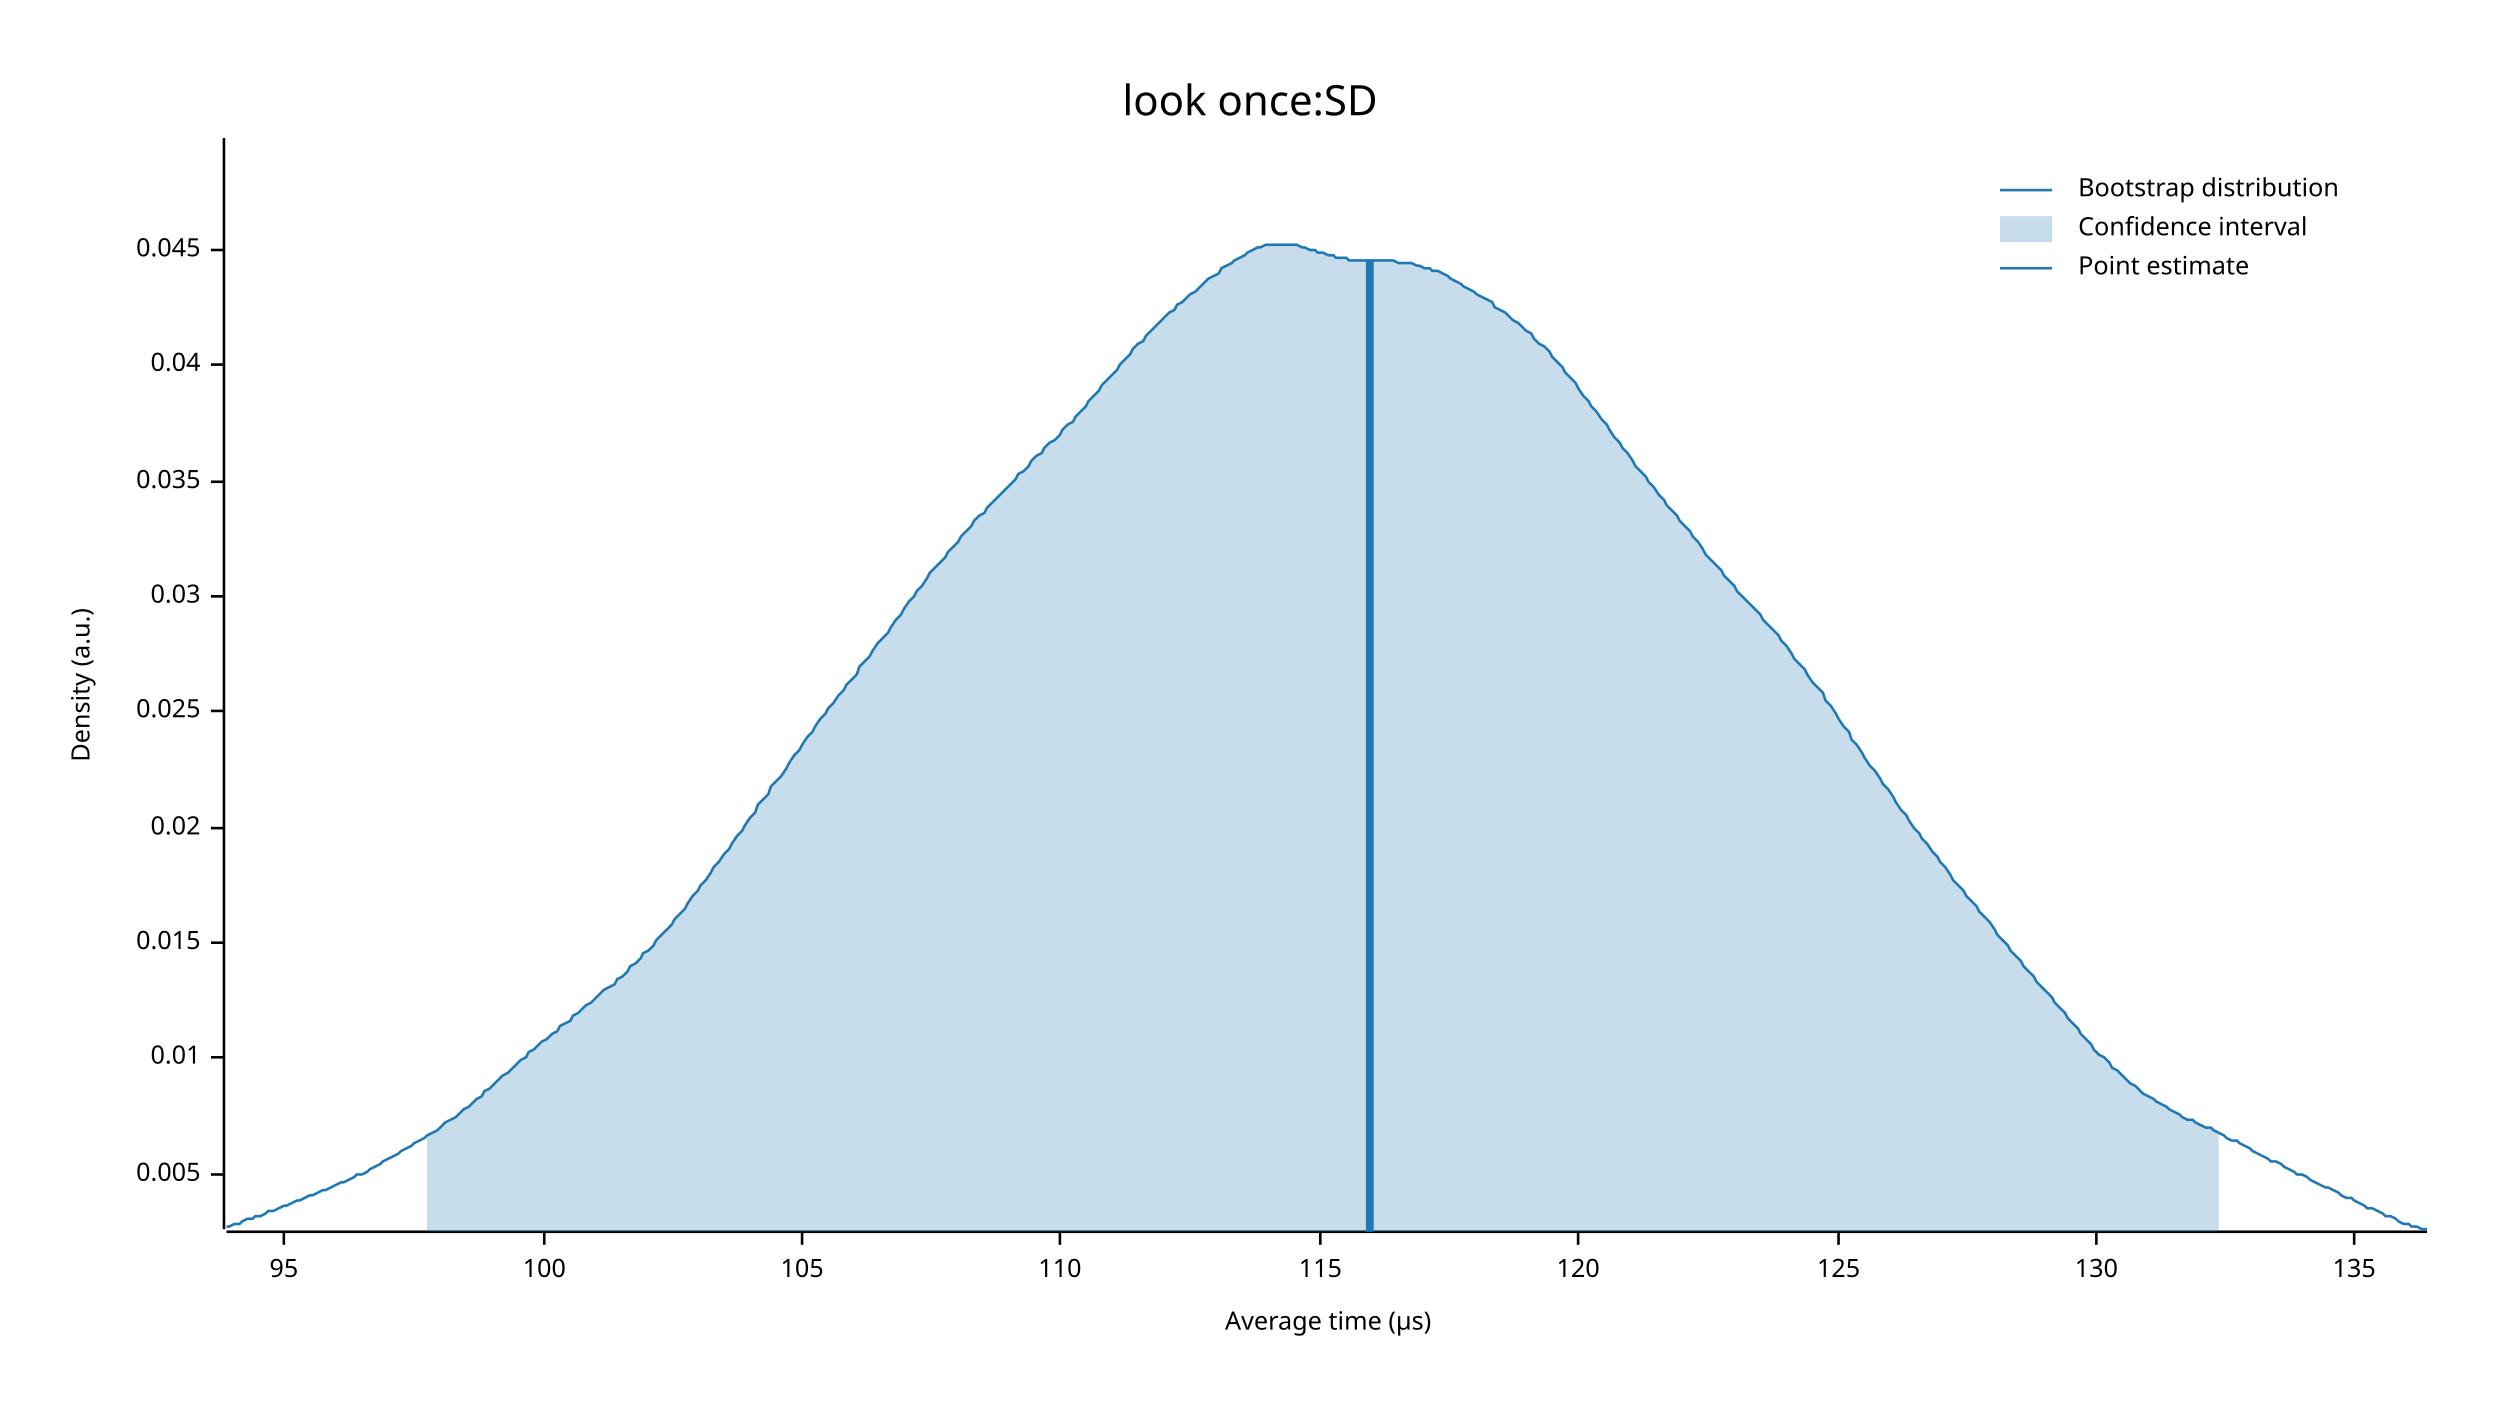
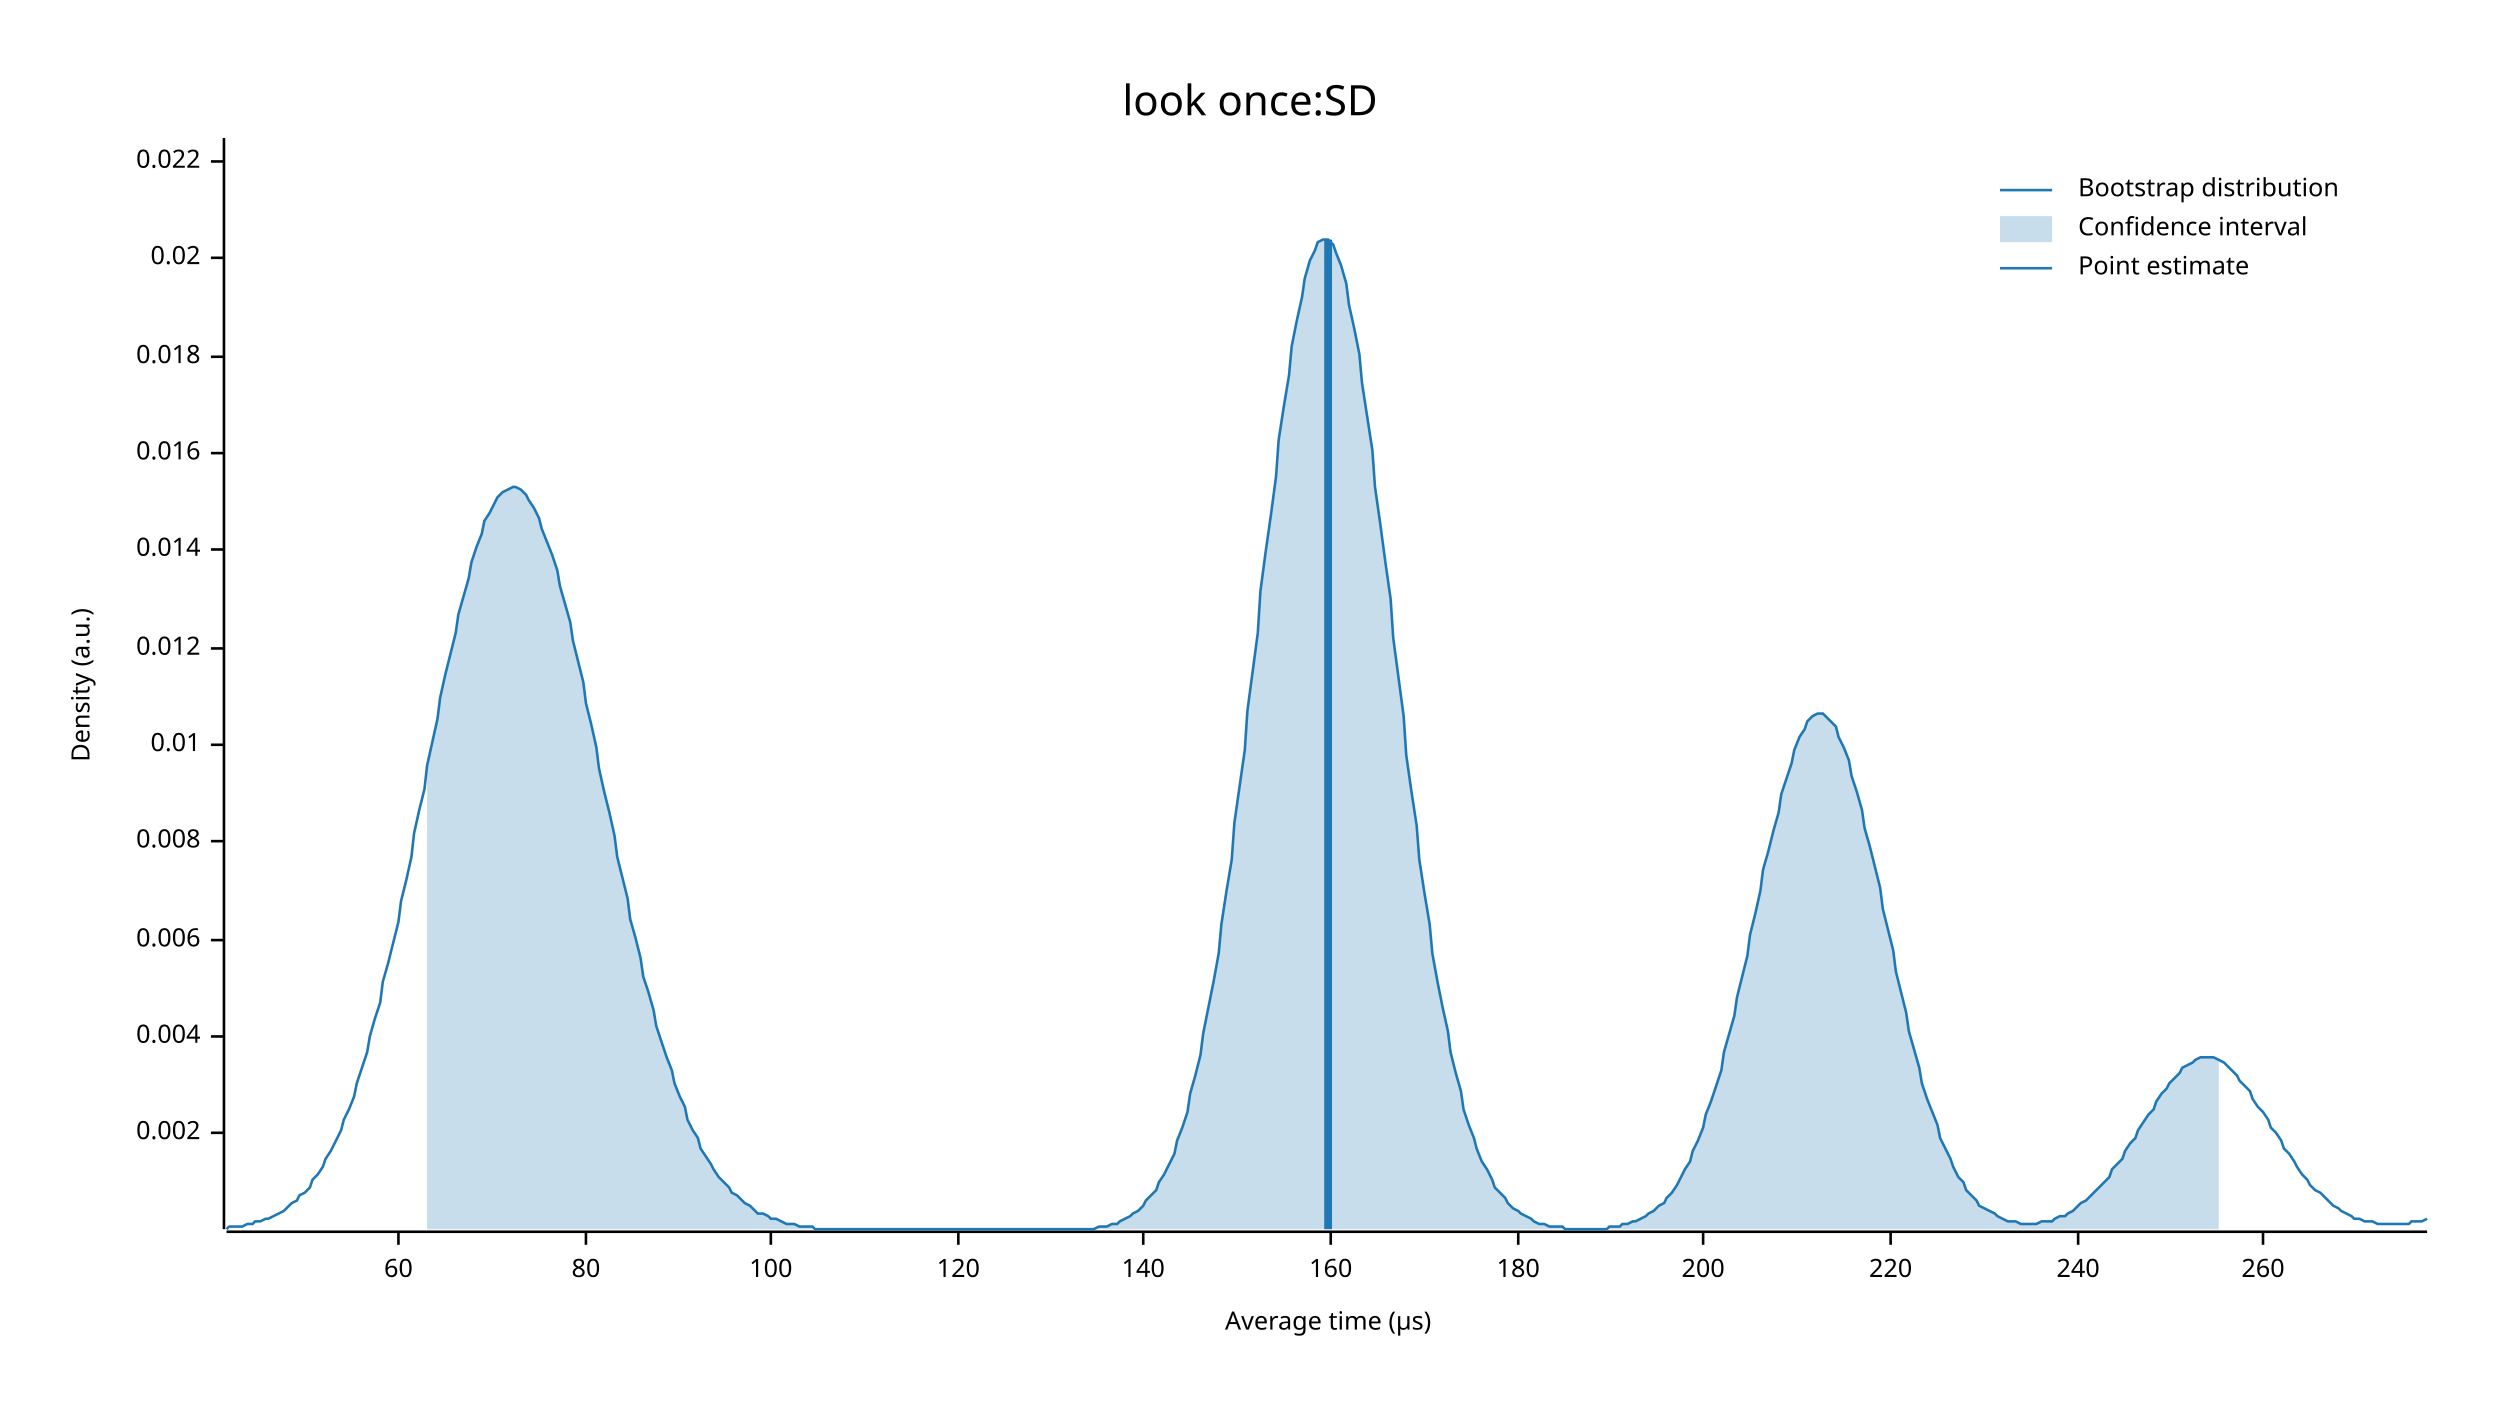
<svg xmlns="http://www.w3.org/2000/svg" width="960" height="540" viewBox="0 0 960 540">
  <text x="480" y="32" dy="0.76em" text-anchor="middle" font-family="sans-serif" font-size="16.129" opacity="1" fill="#000000">
look once:SD
</text>
  <text x="27" y="263" dy="0.76em" text-anchor="middle" font-family="sans-serif" font-size="9.677" opacity="1" fill="#000000" transform="rotate(270, 27, 263)">
Density (a.u.)
</text>
  <text x="510" y="513" dy="-0.5ex" text-anchor="middle" font-family="sans-serif" font-size="9.677" opacity="1" fill="#000000">
Average time (µs)
</text>
  <polyline fill="none" opacity="1" stroke="#000000" stroke-width="1" points="86,53 86,472 " />
-   <text x="77" y="451" dy="0.5ex" text-anchor="end" font-family="sans-serif" font-size="9.677" opacity="1" fill="#000000">
- 0.005
+   <text x="77" y="435" dy="0.5ex" text-anchor="end" font-family="sans-serif" font-size="9.677" opacity="1" fill="#000000">
+ 0.002
</text>
-   <polyline fill="none" opacity="1" stroke="#000000" stroke-width="1" points="81,451 86,451 " />
-   <text x="77" y="406" dy="0.5ex" text-anchor="end" font-family="sans-serif" font-size="9.677" opacity="1" fill="#000000">
+   <polyline fill="none" opacity="1" stroke="#000000" stroke-width="1" points="81,435 86,435 " />
+   <text x="77" y="398" dy="0.5ex" text-anchor="end" font-family="sans-serif" font-size="9.677" opacity="1" fill="#000000">
+ 0.004
+ </text>
+   <polyline fill="none" opacity="1" stroke="#000000" stroke-width="1" points="81,398 86,398 " />
+   <text x="77" y="361" dy="0.5ex" text-anchor="end" font-family="sans-serif" font-size="9.677" opacity="1" fill="#000000">
+ 0.006
+ </text>
+   <polyline fill="none" opacity="1" stroke="#000000" stroke-width="1" points="81,361 86,361 " />
+   <text x="77" y="323" dy="0.5ex" text-anchor="end" font-family="sans-serif" font-size="9.677" opacity="1" fill="#000000">
+ 0.008
+ </text>
+   <polyline fill="none" opacity="1" stroke="#000000" stroke-width="1" points="81,323 86,323 " />
+   <text x="77" y="286" dy="0.5ex" text-anchor="end" font-family="sans-serif" font-size="9.677" opacity="1" fill="#000000">
0.01
</text>
-   <polyline fill="none" opacity="1" stroke="#000000" stroke-width="1" points="81,406 86,406 " />
-   <text x="77" y="362" dy="0.5ex" text-anchor="end" font-family="sans-serif" font-size="9.677" opacity="1" fill="#000000">
- 0.015
+   <polyline fill="none" opacity="1" stroke="#000000" stroke-width="1" points="81,286 86,286 " />
+   <text x="77" y="249" dy="0.5ex" text-anchor="end" font-family="sans-serif" font-size="9.677" opacity="1" fill="#000000">
+ 0.012
</text>
-   <polyline fill="none" opacity="1" stroke="#000000" stroke-width="1" points="81,362 86,362 " />
-   <text x="77" y="318" dy="0.5ex" text-anchor="end" font-family="sans-serif" font-size="9.677" opacity="1" fill="#000000">
+   <polyline fill="none" opacity="1" stroke="#000000" stroke-width="1" points="81,249 86,249 " />
+   <text x="77" y="211" dy="0.5ex" text-anchor="end" font-family="sans-serif" font-size="9.677" opacity="1" fill="#000000">
+ 0.014
+ </text>
+   <polyline fill="none" opacity="1" stroke="#000000" stroke-width="1" points="81,211 86,211 " />
+   <text x="77" y="174" dy="0.5ex" text-anchor="end" font-family="sans-serif" font-size="9.677" opacity="1" fill="#000000">
+ 0.016
+ </text>
+   <polyline fill="none" opacity="1" stroke="#000000" stroke-width="1" points="81,174 86,174 " />
+   <text x="77" y="137" dy="0.5ex" text-anchor="end" font-family="sans-serif" font-size="9.677" opacity="1" fill="#000000">
+ 0.018
+ </text>
+   <polyline fill="none" opacity="1" stroke="#000000" stroke-width="1" points="81,137 86,137 " />
+   <text x="77" y="99" dy="0.5ex" text-anchor="end" font-family="sans-serif" font-size="9.677" opacity="1" fill="#000000">
0.02
</text>
-   <polyline fill="none" opacity="1" stroke="#000000" stroke-width="1" points="81,318 86,318 " />
-   <text x="77" y="273" dy="0.5ex" text-anchor="end" font-family="sans-serif" font-size="9.677" opacity="1" fill="#000000">
- 0.025
+   <polyline fill="none" opacity="1" stroke="#000000" stroke-width="1" points="81,99 86,99 " />
+   <text x="77" y="62" dy="0.5ex" text-anchor="end" font-family="sans-serif" font-size="9.677" opacity="1" fill="#000000">
+ 0.022
</text>
-   <polyline fill="none" opacity="1" stroke="#000000" stroke-width="1" points="81,273 86,273 " />
-   <text x="77" y="229" dy="0.5ex" text-anchor="end" font-family="sans-serif" font-size="9.677" opacity="1" fill="#000000">
- 0.03
+   <polyline fill="none" opacity="1" stroke="#000000" stroke-width="1" points="81,62 86,62 " />
+   <polyline fill="none" opacity="1" stroke="#000000" stroke-width="1" points="87,473 932,473 " />
+   <text x="153" y="483" dy="0.76em" text-anchor="middle" font-family="sans-serif" font-size="9.677" opacity="1" fill="#000000">
+ 60
</text>
-   <polyline fill="none" opacity="1" stroke="#000000" stroke-width="1" points="81,229 86,229 " />
-   <text x="77" y="185" dy="0.5ex" text-anchor="end" font-family="sans-serif" font-size="9.677" opacity="1" fill="#000000">
- 0.035
+   <polyline fill="none" opacity="1" stroke="#000000" stroke-width="1" points="153,473 153,478 " />
+   <text x="225" y="483" dy="0.76em" text-anchor="middle" font-family="sans-serif" font-size="9.677" opacity="1" fill="#000000">
+ 80
</text>
-   <polyline fill="none" opacity="1" stroke="#000000" stroke-width="1" points="81,185 86,185 " />
-   <text x="77" y="140" dy="0.5ex" text-anchor="end" font-family="sans-serif" font-size="9.677" opacity="1" fill="#000000">
- 0.04
- </text>
-   <polyline fill="none" opacity="1" stroke="#000000" stroke-width="1" points="81,140 86,140 " />
-   <text x="77" y="96" dy="0.5ex" text-anchor="end" font-family="sans-serif" font-size="9.677" opacity="1" fill="#000000">
- 0.045
- </text>
-   <polyline fill="none" opacity="1" stroke="#000000" stroke-width="1" points="81,96 86,96 " />
-   <polyline fill="none" opacity="1" stroke="#000000" stroke-width="1" points="87,473 932,473 " />
-   <text x="109" y="483" dy="0.76em" text-anchor="middle" font-family="sans-serif" font-size="9.677" opacity="1" fill="#000000">
- 95
- </text>
-   <polyline fill="none" opacity="1" stroke="#000000" stroke-width="1" points="109,473 109,478 " />
-   <text x="209" y="483" dy="0.76em" text-anchor="middle" font-family="sans-serif" font-size="9.677" opacity="1" fill="#000000">
+   <polyline fill="none" opacity="1" stroke="#000000" stroke-width="1" points="225,473 225,478 " />
+   <text x="296" y="483" dy="0.76em" text-anchor="middle" font-family="sans-serif" font-size="9.677" opacity="1" fill="#000000">
100
</text>
-   <polyline fill="none" opacity="1" stroke="#000000" stroke-width="1" points="209,473 209,478 " />
-   <text x="308" y="483" dy="0.76em" text-anchor="middle" font-family="sans-serif" font-size="9.677" opacity="1" fill="#000000">
- 105
- </text>
-   <polyline fill="none" opacity="1" stroke="#000000" stroke-width="1" points="308,473 308,478 " />
-   <text x="407" y="483" dy="0.76em" text-anchor="middle" font-family="sans-serif" font-size="9.677" opacity="1" fill="#000000">
- 110
- </text>
-   <polyline fill="none" opacity="1" stroke="#000000" stroke-width="1" points="407,473 407,478 " />
-   <text x="507" y="483" dy="0.76em" text-anchor="middle" font-family="sans-serif" font-size="9.677" opacity="1" fill="#000000">
- 115
- </text>
-   <polyline fill="none" opacity="1" stroke="#000000" stroke-width="1" points="507,473 507,478 " />
-   <text x="606" y="483" dy="0.76em" text-anchor="middle" font-family="sans-serif" font-size="9.677" opacity="1" fill="#000000">
+   <polyline fill="none" opacity="1" stroke="#000000" stroke-width="1" points="296,473 296,478 " />
+   <text x="368" y="483" dy="0.76em" text-anchor="middle" font-family="sans-serif" font-size="9.677" opacity="1" fill="#000000">
120
</text>
-   <polyline fill="none" opacity="1" stroke="#000000" stroke-width="1" points="606,473 606,478 " />
-   <text x="706" y="483" dy="0.76em" text-anchor="middle" font-family="sans-serif" font-size="9.677" opacity="1" fill="#000000">
- 125
+   <polyline fill="none" opacity="1" stroke="#000000" stroke-width="1" points="368,473 368,478 " />
+   <text x="439" y="483" dy="0.76em" text-anchor="middle" font-family="sans-serif" font-size="9.677" opacity="1" fill="#000000">
+ 140
</text>
-   <polyline fill="none" opacity="1" stroke="#000000" stroke-width="1" points="706,473 706,478 " />
-   <text x="805" y="483" dy="0.76em" text-anchor="middle" font-family="sans-serif" font-size="9.677" opacity="1" fill="#000000">
- 130
+   <polyline fill="none" opacity="1" stroke="#000000" stroke-width="1" points="439,473 439,478 " />
+   <text x="511" y="483" dy="0.76em" text-anchor="middle" font-family="sans-serif" font-size="9.677" opacity="1" fill="#000000">
+ 160
</text>
-   <polyline fill="none" opacity="1" stroke="#000000" stroke-width="1" points="805,473 805,478 " />
-   <text x="904" y="483" dy="0.76em" text-anchor="middle" font-family="sans-serif" font-size="9.677" opacity="1" fill="#000000">
- 135
+   <polyline fill="none" opacity="1" stroke="#000000" stroke-width="1" points="511,473 511,478 " />
+   <text x="583" y="483" dy="0.76em" text-anchor="middle" font-family="sans-serif" font-size="9.677" opacity="1" fill="#000000">
+ 180
</text>
-   <polyline fill="none" opacity="1" stroke="#000000" stroke-width="1" points="904,473 904,478 " />
-   <polyline fill="none" opacity="1" stroke="#1F78B4" stroke-width="1" points="87,471 88,471 90,470 92,470 93,469 95,468 97,468 98,467 100,467 102,466 103,465 105,465 107,464 109,463 110,463 112,462 114,461 115,461 117,460 119,459 120,459 122,458 124,457 125,457 127,456 129,455 131,454 132,454 134,453 136,452 137,451 139,451 141,450 142,449 144,448 146,447 147,446 149,445 151,444 153,443 154,442 156,441 158,440 159,439 161,438 163,437 164,436 166,435 168,434 169,433 171,431 173,430 175,429 176,428 178,426 180,425 181,424 183,422 185,421 186,419 188,418 190,416 191,415 193,413 195,412 197,410 198,409 200,407 202,406 203,404 205,403 207,401 208,400 210,399 212,397 214,396 215,394 217,393 219,392 220,390 222,389 224,387 225,386 227,385 229,383 230,382 232,380 234,379 236,378 237,376 239,375 241,373 242,371 244,370 246,368 247,366 249,365 251,363 252,361 254,359 256,357 258,355 259,353 261,351 263,349 264,347 266,344 268,342 269,340 271,338 273,335 274,333 276,331 278,328 280,326 281,324 283,321 285,319 286,317 288,314 290,312 291,309 293,307 295,305 296,302 298,300 300,298 302,295 303,293 305,290 307,288 308,286 310,283 312,281 313,279 315,276 317,274 318,272 320,270 322,267 324,265 325,263 327,261 329,259 330,256 332,254 334,252 335,250 337,247 339,245 341,243 342,241 344,238 346,236 347,234 349,231 351,229 352,227 354,225 356,222 357,220 359,218 361,216 363,214 364,212 366,210 368,208 369,206 371,204 373,202 374,200 376,198 378,197 379,195 381,193 383,191 385,189 386,188 388,186 390,184 391,182 393,181 395,179 396,177 398,175 400,174 401,172 403,170 405,169 407,167 408,165 410,163 412,162 413,160 415,158 417,156 418,154 420,152 422,150 423,148 425,146 427,144 429,142 430,140 432,138 434,136 435,134 437,132 439,131 440,129 442,127 444,125 445,124 447,122 449,120 451,119 452,117 454,116 456,114 457,113 459,112 461,110 462,109 464,107 466,106 468,105 469,103 471,102 473,101 474,100 476,99 478,98 479,97 481,96 483,95 484,95 486,94 488,94 490,94 491,94 493,94 495,94 496,94 498,94 500,95 501,95 503,96 505,96 506,97 508,97 510,98 512,98 513,99 515,99 517,99 518,100 520,100 522,100 523,100 525,100 527,100 528,100 530,100 532,100 534,100 535,100 537,101 539,101 540,101 542,101 544,102 545,102 547,103 549,103 550,104 552,104 554,105 556,106 557,107 559,108 561,109 562,110 564,111 566,112 567,113 569,114 571,115 573,116 574,118 576,119 578,120 579,121 581,123 583,124 584,125 586,127 588,128 589,130 591,132 593,133 595,135 596,137 598,139 600,141 601,143 603,145 605,147 606,149 608,152 610,154 611,156 613,158 615,161 617,163 618,165 620,168 622,170 623,172 625,174 627,177 628,179 630,181 632,183 633,185 635,187 637,190 639,192 640,194 642,196 644,198 645,200 647,202 649,204 650,206 652,208 654,211 655,213 657,215 659,217 661,219 662,221 664,223 666,225 667,227 669,229 671,231 672,232 674,234 676,236 677,238 679,240 681,242 683,244 684,246 686,248 688,251 689,253 691,255 693,257 694,259 696,262 698,264 700,266 701,269 703,271 705,274 706,276 708,279 710,281 711,284 713,286 715,289 716,291 718,294 720,296 722,299 723,301 725,303 727,306 728,308 730,311 732,313 733,315 735,318 737,320 738,322 740,324 742,327 744,329 745,331 747,333 749,336 750,338 752,340 754,342 755,344 757,346 759,348 760,350 762,352 764,354 766,357 767,359 769,361 771,363 772,365 774,367 776,369 777,371 779,373 781,375 782,377 784,379 786,381 788,383 789,385 791,387 793,389 794,391 796,393 798,395 799,397 801,399 803,401 804,403 806,405 808,406 810,408 811,410 813,411 815,413 816,414 818,416 820,417 821,418 823,420 825,421 827,422 828,423 830,424 832,425 833,426 835,427 837,428 838,429 840,430 842,430 843,431 845,432 847,433 849,433 850,434 852,435 854,436 855,437 857,438 859,438 860,439 862,440 864,441 865,442 867,443 869,444 871,445 872,446 874,446 876,447 877,448 879,449 881,450 882,451 884,451 886,452 887,453 889,454 891,455 893,456 894,456 896,457 898,458 899,459 901,460 903,460 904,461 906,462 908,463 909,464 911,464 913,465 915,466 916,467 918,467 920,468 921,469 923,470 925,470 926,471 928,471 930,472 932,472 " />
-   <polygon opacity="0.25" fill="#1F78B4" points="164,436 166,435 168,434 169,433 171,431 173,430 175,429 176,428 178,426 180,425 181,424 183,422 185,421 186,419 188,418 190,416 191,415 193,413 195,412 197,410 198,409 200,407 202,406 203,404 205,403 207,401 208,400 210,399 212,397 214,396 215,394 217,393 219,392 220,390 222,389 224,387 225,386 227,385 229,383 230,382 232,380 234,379 236,378 237,376 239,375 241,373 242,371 244,370 246,368 247,366 249,365 251,363 252,361 254,359 256,357 258,355 259,353 261,351 263,349 264,347 266,344 268,342 269,340 271,338 273,335 274,333 276,331 278,328 280,326 281,324 283,321 285,319 286,317 288,314 290,312 291,309 293,307 295,305 296,302 298,300 300,298 302,295 303,293 305,290 307,288 308,286 310,283 312,281 313,279 315,276 317,274 318,272 320,270 322,267 324,265 325,263 327,261 329,259 330,256 332,254 334,252 335,250 337,247 339,245 341,243 342,241 344,238 346,236 347,234 349,231 351,229 352,227 354,225 356,222 357,220 359,218 361,216 363,214 364,212 366,210 368,208 369,206 371,204 373,202 374,200 376,198 378,197 379,195 381,193 383,191 385,189 386,188 388,186 390,184 391,182 393,181 395,179 396,177 398,175 400,174 401,172 403,170 405,169 407,167 408,165 410,163 412,162 413,160 415,158 417,156 418,154 420,152 422,150 423,148 425,146 427,144 429,142 430,140 432,138 434,136 435,134 437,132 439,131 440,129 442,127 444,125 445,124 447,122 449,120 451,119 452,117 454,116 456,114 457,113 459,112 461,110 462,109 464,107 466,106 468,105 469,103 471,102 473,101 474,100 476,99 478,98 479,97 481,96 483,95 484,95 486,94 488,94 490,94 491,94 493,94 495,94 496,94 498,94 500,95 501,95 503,96 505,96 506,97 508,97 510,98 512,98 513,99 515,99 517,99 518,100 520,100 522,100 523,100 525,100 527,100 528,100 530,100 532,100 534,100 535,100 537,101 539,101 540,101 542,101 544,102 545,102 547,103 549,103 550,104 552,104 554,105 556,106 557,107 559,108 561,109 562,110 564,111 566,112 567,113 569,114 571,115 573,116 574,118 576,119 578,120 579,121 581,123 583,124 584,125 586,127 588,128 589,130 591,132 593,133 595,135 596,137 598,139 600,141 601,143 603,145 605,147 606,149 608,152 610,154 611,156 613,158 615,161 617,163 618,165 620,168 622,170 623,172 625,174 627,177 628,179 630,181 632,183 633,185 635,187 637,190 639,192 640,194 642,196 644,198 645,200 647,202 649,204 650,206 652,208 654,211 655,213 657,215 659,217 661,219 662,221 664,223 666,225 667,227 669,229 671,231 672,232 674,234 676,236 677,238 679,240 681,242 683,244 684,246 686,248 688,251 689,253 691,255 693,257 694,259 696,262 698,264 700,266 701,269 703,271 705,274 706,276 708,279 710,281 711,284 713,286 715,289 716,291 718,294 720,296 722,299 723,301 725,303 727,306 728,308 730,311 732,313 733,315 735,318 737,320 738,322 740,324 742,327 744,329 745,331 747,333 749,336 750,338 752,340 754,342 755,344 757,346 759,348 760,350 762,352 764,354 766,357 767,359 769,361 771,363 772,365 774,367 776,369 777,371 779,373 781,375 782,377 784,379 786,381 788,383 789,385 791,387 793,389 794,391 796,393 798,395 799,397 801,399 803,401 804,403 806,405 808,406 810,408 811,410 813,411 815,413 816,414 818,416 820,417 821,418 823,420 825,421 827,422 828,423 830,424 832,425 833,426 835,427 837,428 838,429 840,430 842,430 843,431 845,432 847,433 849,433 850,434 852,435 852,473 164,473 " />
-   <polyline fill="none" opacity="1" stroke="#1F78B4" stroke-width="3" points="526,473 526,100 " />
+   <polyline fill="none" opacity="1" stroke="#000000" stroke-width="1" points="583,473 583,478 " />
+   <text x="654" y="483" dy="0.76em" text-anchor="middle" font-family="sans-serif" font-size="9.677" opacity="1" fill="#000000">
+ 200
+ </text>
+   <polyline fill="none" opacity="1" stroke="#000000" stroke-width="1" points="654,473 654,478 " />
+   <text x="726" y="483" dy="0.76em" text-anchor="middle" font-family="sans-serif" font-size="9.677" opacity="1" fill="#000000">
+ 220
+ </text>
+   <polyline fill="none" opacity="1" stroke="#000000" stroke-width="1" points="726,473 726,478 " />
+   <text x="798" y="483" dy="0.76em" text-anchor="middle" font-family="sans-serif" font-size="9.677" opacity="1" fill="#000000">
+ 240
+ </text>
+   <polyline fill="none" opacity="1" stroke="#000000" stroke-width="1" points="798,473 798,478 " />
+   <text x="869" y="483" dy="0.76em" text-anchor="middle" font-family="sans-serif" font-size="9.677" opacity="1" fill="#000000">
+ 260
+ </text>
+   <polyline fill="none" opacity="1" stroke="#000000" stroke-width="1" points="869,473 869,478 " />
+   <polyline fill="none" opacity="1" stroke="#1F78B4" stroke-width="1" points="87,472 88,471 90,471 92,471 93,471 95,470 97,470 98,469 100,469 102,468 103,468 105,467 107,466 109,465 110,464 112,462 114,461 115,459 117,458 119,456 120,453 122,451 124,448 125,445 127,442 129,438 131,434 132,430 134,426 136,421 137,416 139,410 141,404 142,398 144,391 146,385 147,377 149,370 151,362 153,354 154,346 156,338 158,329 159,320 161,311 163,303 164,294 166,285 168,276 169,268 171,259 173,251 175,243 176,236 178,229 180,222 181,216 183,210 185,205 186,200 188,197 190,193 191,191 193,189 195,188 197,187 198,187 200,188 202,190 203,192 205,195 207,199 208,203 210,208 212,213 214,219 215,225 217,232 219,239 220,246 222,254 224,262 225,270 227,278 229,287 230,295 232,304 234,312 236,321 237,329 239,337 241,345 242,353 244,360 246,368 247,375 249,381 251,388 252,394 254,400 256,406 258,411 259,416 261,421 263,425 264,430 266,434 268,437 269,441 271,444 273,447 274,449 276,452 278,454 280,456 281,458 283,459 285,461 286,462 288,463 290,465 291,466 293,466 295,467 296,468 298,468 300,469 302,470 303,470 305,470 307,471 308,471 310,471 312,471 313,472 315,472 317,472 318,472 320,472 322,472 324,472 325,472 327,472 329,472 330,472 332,472 334,472 335,472 337,472 339,472 341,472 342,472 344,472 346,472 347,472 349,472 351,472 352,472 354,472 356,472 357,472 359,472 361,472 363,472 364,472 366,472 368,472 369,472 371,472 373,472 374,472 376,472 378,472 379,472 381,472 383,472 385,472 386,472 388,472 390,472 391,472 393,472 395,472 396,472 398,472 400,472 401,472 403,472 405,472 407,472 408,472 410,472 412,472 413,472 415,472 417,472 418,472 420,472 422,471 423,471 425,471 427,470 429,470 430,469 432,468 434,467 435,466 437,465 439,463 440,461 442,459 444,457 445,454 447,451 449,447 451,443 452,438 454,433 456,427 457,420 459,413 461,405 462,397 464,387 466,377 468,366 469,355 471,342 473,330 474,316 476,302 478,288 479,273 481,258 483,243 484,227 486,212 488,198 490,183 491,169 493,156 495,144 496,133 498,123 500,114 501,107 503,100 505,96 506,93 508,92 510,92 512,94 513,97 515,102 517,109 518,117 520,126 522,136 523,147 525,160 527,173 528,187 530,201 532,216 534,230 535,245 537,260 539,275 540,290 542,304 544,317 545,330 547,343 549,355 550,366 552,377 554,387 556,396 557,404 559,412 561,419 562,426 564,432 566,437 567,441 569,446 571,449 573,453 574,456 576,458 578,460 579,462 581,464 583,465 584,466 586,467 588,468 589,469 591,470 593,470 595,471 596,471 598,471 600,471 601,472 603,472 605,472 606,472 608,472 610,472 611,472 613,472 615,472 617,472 618,471 620,471 622,471 623,470 625,470 627,469 628,469 630,468 632,467 633,466 635,465 637,463 639,462 640,460 642,458 644,455 645,453 647,449 649,446 650,442 652,438 654,433 655,428 657,423 659,417 661,411 662,404 664,397 666,390 667,383 669,375 671,367 672,359 674,351 676,342 677,334 679,327 681,319 683,312 684,305 686,299 688,293 689,288 691,283 693,280 694,277 696,275 698,274 700,274 701,275 703,277 705,279 706,283 708,287 710,292 711,298 713,304 715,311 716,318 718,325 720,333 722,341 723,349 725,357 727,365 728,373 730,381 732,389 733,396 735,403 737,410 738,416 740,422 742,427 744,432 745,437 747,441 749,445 750,448 752,452 754,454 755,457 757,459 759,461 760,463 762,464 764,465 766,466 767,467 769,468 771,469 772,469 774,469 776,470 777,470 779,470 781,470 782,470 784,469 786,469 788,469 789,468 791,467 793,467 794,466 796,465 798,463 799,462 801,461 803,459 804,458 806,456 808,454 810,452 811,449 813,447 815,445 816,442 818,439 820,437 821,434 823,431 825,428 827,426 828,423 830,420 832,418 833,416 835,414 837,412 838,410 840,409 842,408 843,407 845,406 847,406 849,406 850,406 852,407 854,408 855,409 857,411 859,413 860,415 862,417 864,419 865,422 867,425 869,427 871,430 872,433 874,435 876,438 877,441 879,443 881,446 882,448 884,451 886,453 887,455 889,457 891,458 893,460 894,461 896,463 898,464 899,465 901,466 903,467 904,468 906,468 908,469 909,469 911,469 913,470 915,470 916,470 918,470 920,470 921,470 923,470 925,470 926,469 928,469 930,469 932,468 " />
+   <polygon opacity="0.25" fill="#1F78B4" points="164,294 166,285 168,276 169,268 171,259 173,251 175,243 176,236 178,229 180,222 181,216 183,210 185,205 186,200 188,197 190,193 191,191 193,189 195,188 197,187 198,187 200,188 202,190 203,192 205,195 207,199 208,203 210,208 212,213 214,219 215,225 217,232 219,239 220,246 222,254 224,262 225,270 227,278 229,287 230,295 232,304 234,312 236,321 237,329 239,337 241,345 242,353 244,360 246,368 247,375 249,381 251,388 252,394 254,400 256,406 258,411 259,416 261,421 263,425 264,430 266,434 268,437 269,441 271,444 273,447 274,449 276,452 278,454 280,456 281,458 283,459 285,461 286,462 288,463 290,465 291,466 293,466 295,467 296,468 298,468 300,469 302,470 303,470 305,470 307,471 308,471 310,471 312,471 313,472 315,472 317,472 318,472 320,472 322,472 324,472 325,472 327,472 329,472 330,472 332,472 334,472 335,472 337,472 339,472 341,472 342,472 344,472 346,472 347,472 349,472 351,472 352,472 354,472 356,472 357,472 359,472 361,472 363,472 364,472 366,472 368,472 369,472 371,472 373,472 374,472 376,472 378,472 379,472 381,472 383,472 385,472 386,472 388,472 390,472 391,472 393,472 395,472 396,472 398,472 400,472 401,472 403,472 405,472 407,472 408,472 410,472 412,472 413,472 415,472 417,472 418,472 420,472 422,471 423,471 425,471 427,470 429,470 430,469 432,468 434,467 435,466 437,465 439,463 440,461 442,459 444,457 445,454 447,451 449,447 451,443 452,438 454,433 456,427 457,420 459,413 461,405 462,397 464,387 466,377 468,366 469,355 471,342 473,330 474,316 476,302 478,288 479,273 481,258 483,243 484,227 486,212 488,198 490,183 491,169 493,156 495,144 496,133 498,123 500,114 501,107 503,100 505,96 506,93 508,92 510,92 512,94 513,97 515,102 517,109 518,117 520,126 522,136 523,147 525,160 527,173 528,187 530,201 532,216 534,230 535,245 537,260 539,275 540,290 542,304 544,317 545,330 547,343 549,355 550,366 552,377 554,387 556,396 557,404 559,412 561,419 562,426 564,432 566,437 567,441 569,446 571,449 573,453 574,456 576,458 578,460 579,462 581,464 583,465 584,466 586,467 588,468 589,469 591,470 593,470 595,471 596,471 598,471 600,471 601,472 603,472 605,472 606,472 608,472 610,472 611,472 613,472 615,472 617,472 618,471 620,471 622,471 623,470 625,470 627,469 628,469 630,468 632,467 633,466 635,465 637,463 639,462 640,460 642,458 644,455 645,453 647,449 649,446 650,442 652,438 654,433 655,428 657,423 659,417 661,411 662,404 664,397 666,390 667,383 669,375 671,367 672,359 674,351 676,342 677,334 679,327 681,319 683,312 684,305 686,299 688,293 689,288 691,283 693,280 694,277 696,275 698,274 700,274 701,275 703,277 705,279 706,283 708,287 710,292 711,298 713,304 715,311 716,318 718,325 720,333 722,341 723,349 725,357 727,365 728,373 730,381 732,389 733,396 735,403 737,410 738,416 740,422 742,427 744,432 745,437 747,441 749,445 750,448 752,452 754,454 755,457 757,459 759,461 760,463 762,464 764,465 766,466 767,467 769,468 771,469 772,469 774,469 776,470 777,470 779,470 781,470 782,470 784,469 786,469 788,469 789,468 791,467 793,467 794,466 796,465 798,463 799,462 801,461 803,459 804,458 806,456 808,454 810,452 811,449 813,447 815,445 816,442 818,439 820,437 821,434 823,431 825,428 827,426 828,423 830,420 832,418 833,416 835,414 837,412 838,410 840,409 842,408 843,407 845,406 847,406 849,406 850,406 852,407 852,472 164,472 " />
+   <polyline fill="none" opacity="1" stroke="#1F78B4" stroke-width="3" points="510,472 510,92 " />
  <text x="798" y="68" dy="0.76em" text-anchor="start" font-family="sans-serif" font-size="9.677" opacity="1" fill="#000000">
Bootstrap distribution
</text>
  <text x="798" y="83" dy="0.76em" text-anchor="start" font-family="sans-serif" font-size="9.677" opacity="1" fill="#000000">
Confidence interval
</text>
  <text x="798" y="98" dy="0.76em" text-anchor="start" font-family="sans-serif" font-size="9.677" opacity="1" fill="#000000">
Point estimate
</text>
  <polyline fill="none" opacity="1" stroke="#1F78B4" stroke-width="1" points="768,73 788,73 " />
  <rect x="768" y="83" width="20" height="10" opacity="0.25" fill="#1F78B4" stroke="none" />
  <polyline fill="none" opacity="1" stroke="#1F78B4" stroke-width="1" points="768,103 788,103 " />
</svg>
